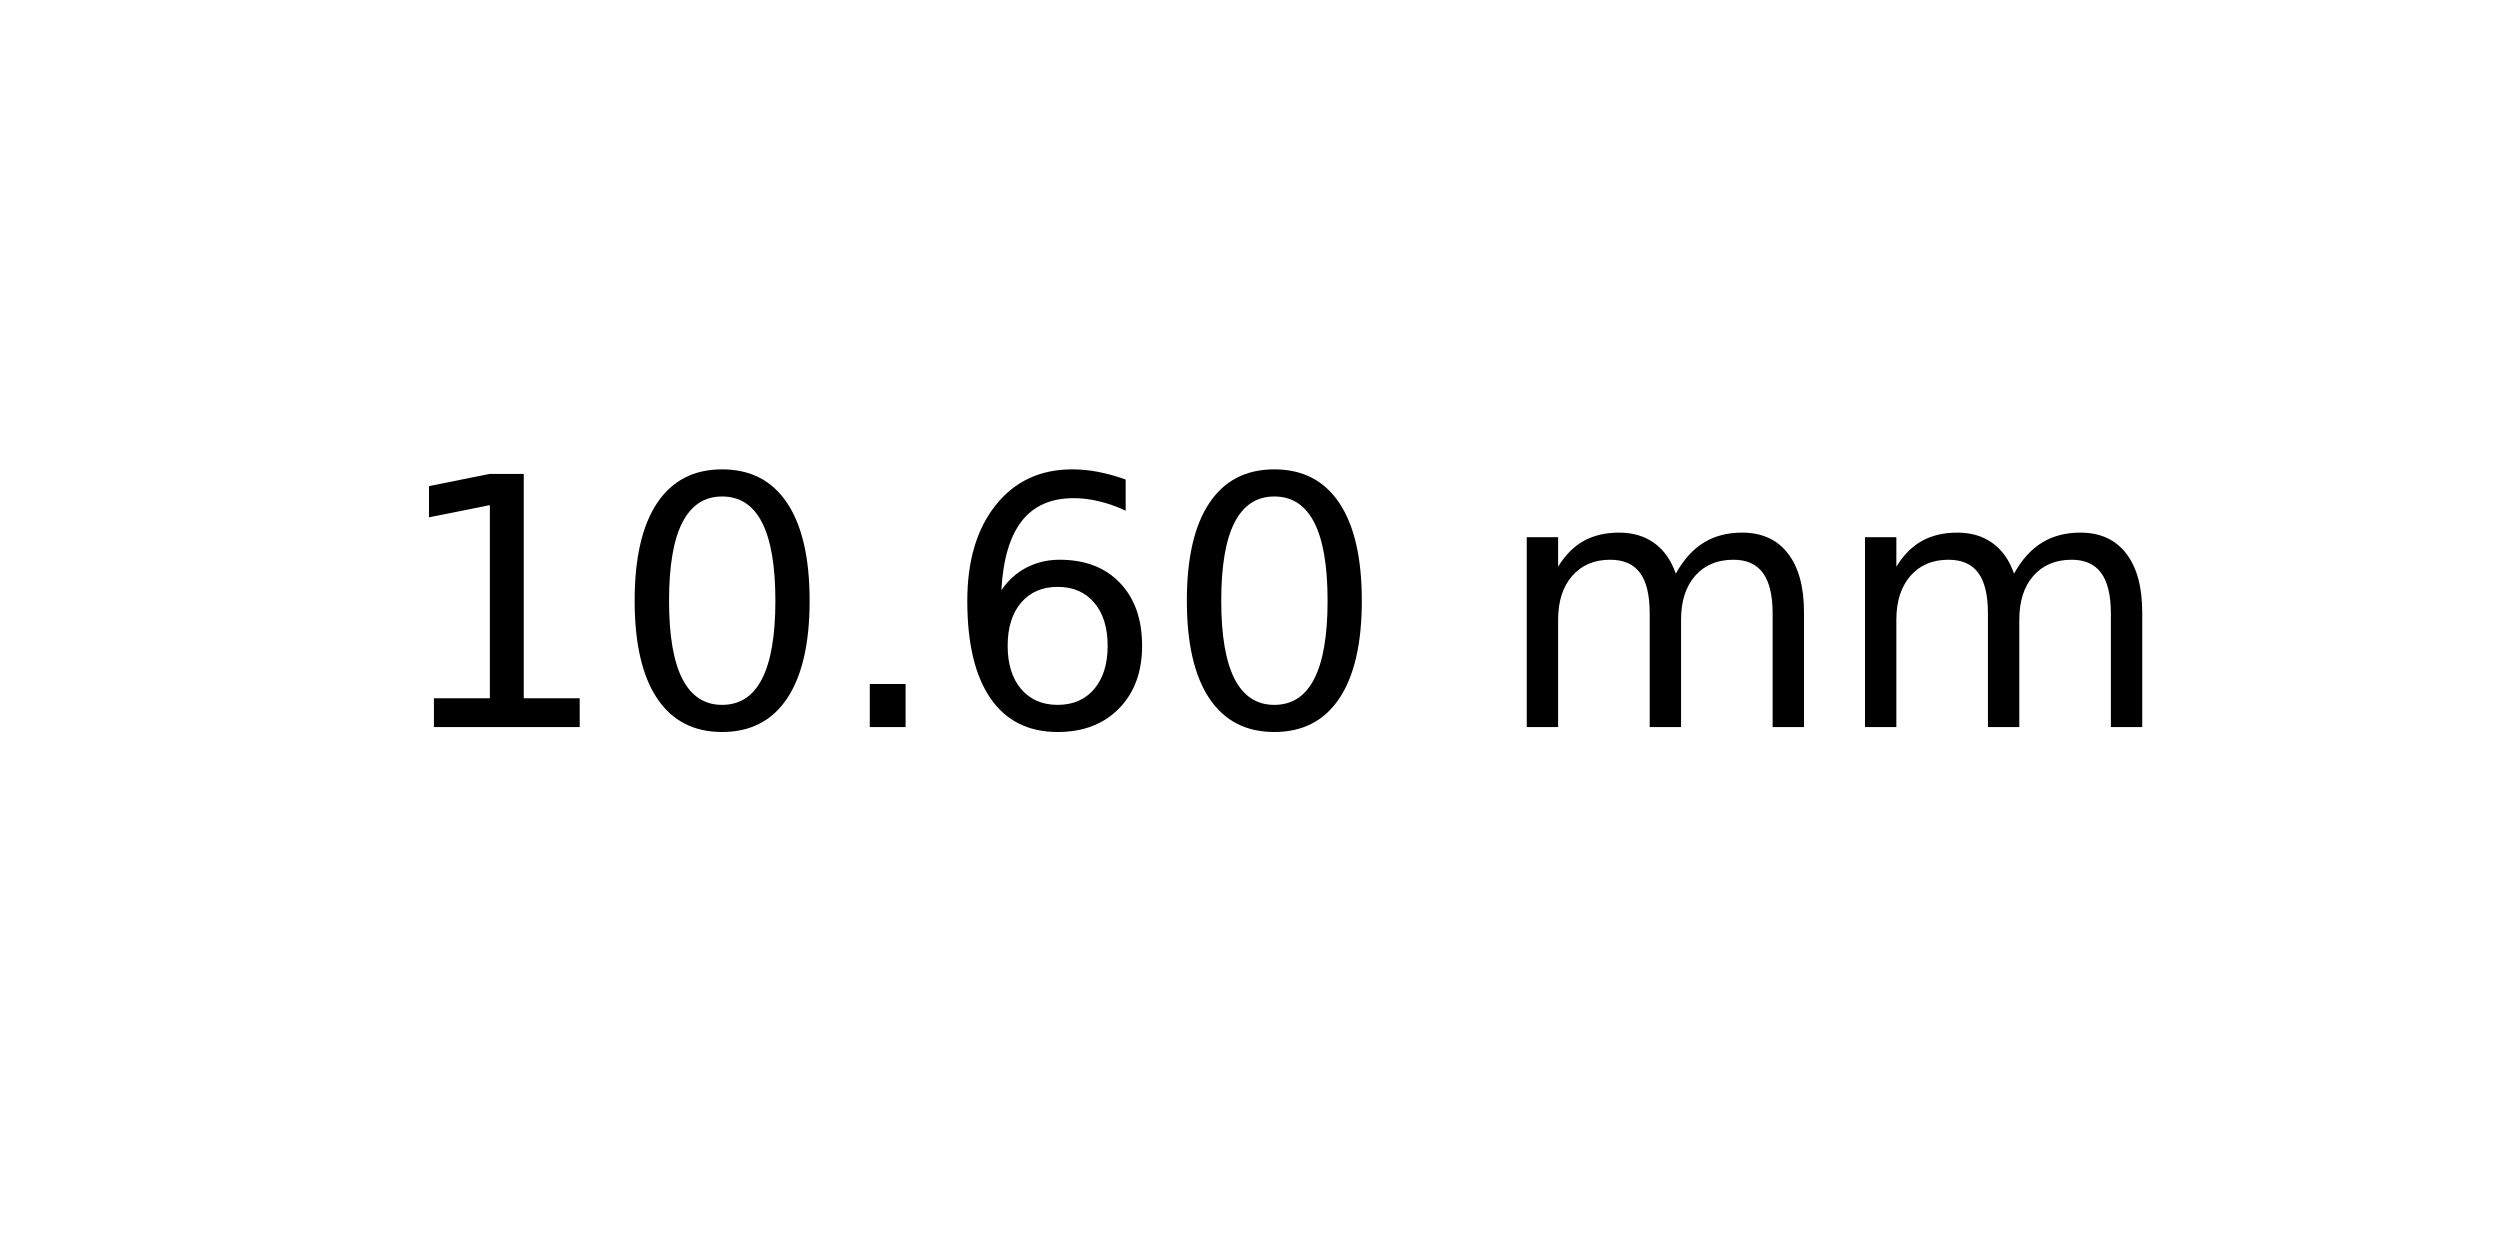
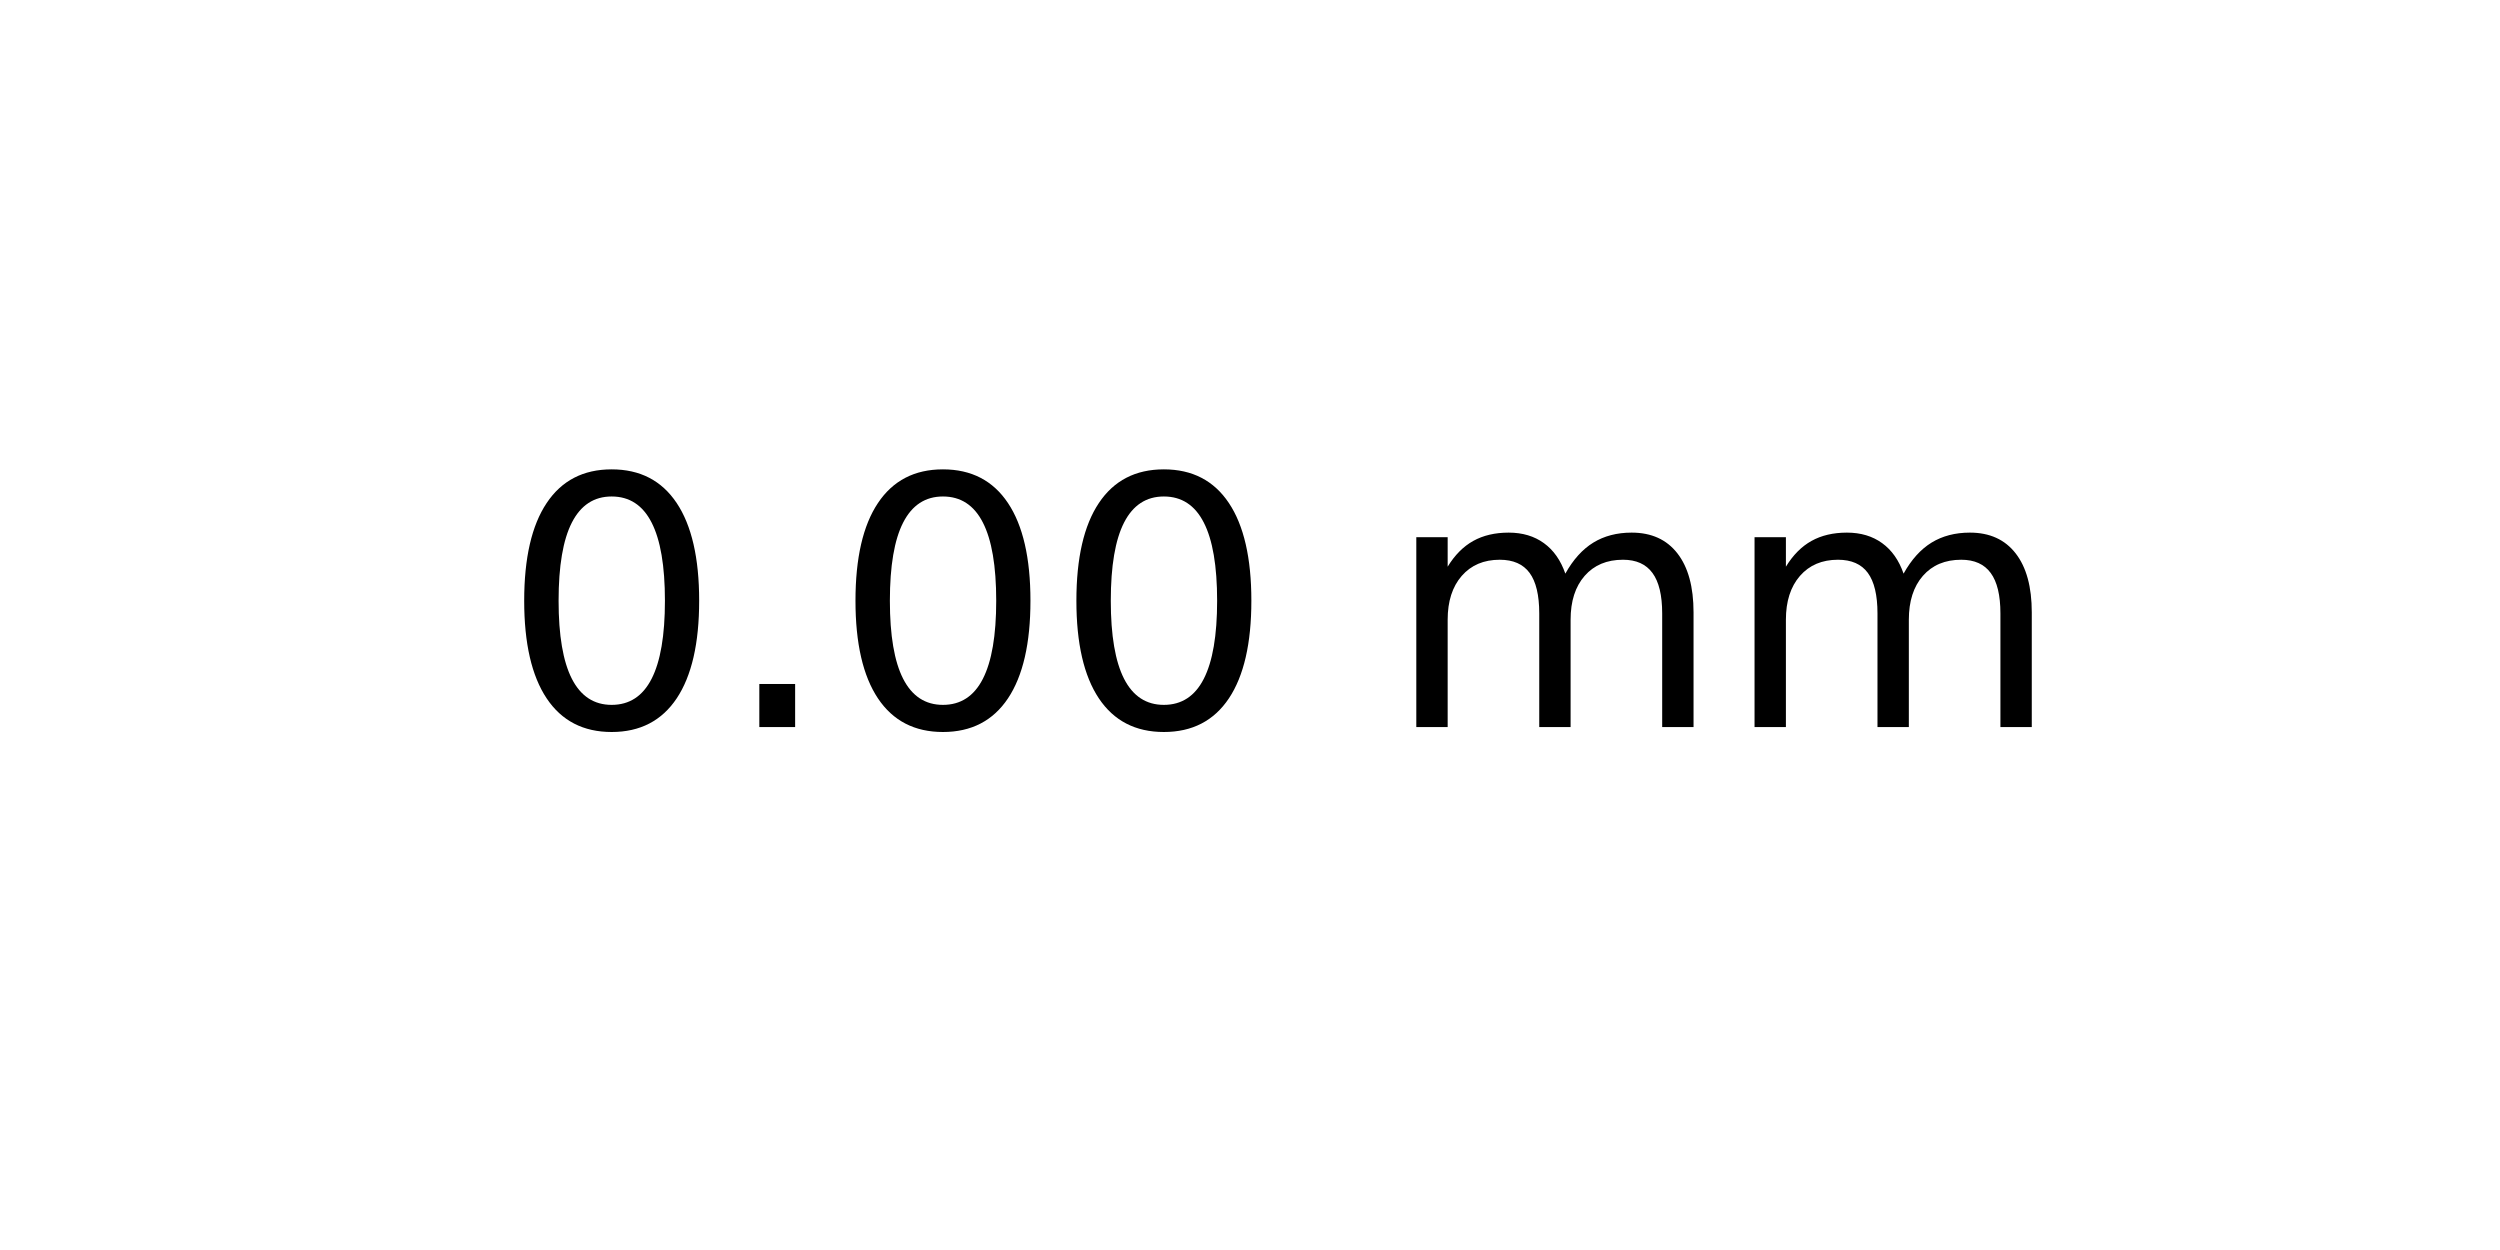
<svg xmlns="http://www.w3.org/2000/svg" xmlns:xlink="http://www.w3.org/1999/xlink" width="72pt" height="36pt" viewBox="0 0 72 36" version="1.1">
  <defs>
    <style type="text/css">*{stroke-linejoin: round; stroke-linecap: butt}</style>
  </defs>
  <g id="figure_1">
    <g id="axes_1">
      <g id="text_1">
-         <g transform="translate(11.25625 20.93937) scale(0.1 -0.1)">
+         <g transform="translate(14.4375 20.93937) scale(0.1 -0.1)">
          <defs>
-             <path id="DejaVuSans-31" d="M 794 531  L 1825 531  L 1825 4091  L 703 3866  L 703 4441  L 1819 4666  L 2450 4666  L 2450 531  L 3481 531  L 3481 0  L 794 0  L 794 531  z " transform="scale(0.015625)" />
            <path id="DejaVuSans-30" d="M 2034 4250  Q 1547 4250 1301 3770  Q 1056 3291 1056 2328  Q 1056 1369 1301 889  Q 1547 409 2034 409  Q 2525 409 2770 889  Q 3016 1369 3016 2328  Q 3016 3291 2770 3770  Q 2525 4250 2034 4250  z M 2034 4750  Q 2819 4750 3233 4129  Q 3647 3509 3647 2328  Q 3647 1150 3233 529  Q 2819 -91 2034 -91  Q 1250 -91 836 529  Q 422 1150 422 2328  Q 422 3509 836 4129  Q 1250 4750 2034 4750  z " transform="scale(0.015625)" />
            <path id="DejaVuSans-2e" d="M 684 794  L 1344 794  L 1344 0  L 684 0  L 684 794  z " transform="scale(0.015625)" />
-             <path id="DejaVuSans-36" d="M 2113 2584  Q 1688 2584 1439 2293  Q 1191 2003 1191 1497  Q 1191 994 1439 701  Q 1688 409 2113 409  Q 2538 409 2786 701  Q 3034 994 3034 1497  Q 3034 2003 2786 2293  Q 2538 2584 2113 2584  z M 3366 4563  L 3366 3988  Q 3128 4100 2886 4159  Q 2644 4219 2406 4219  Q 1781 4219 1451 3797  Q 1122 3375 1075 2522  Q 1259 2794 1537 2939  Q 1816 3084 2150 3084  Q 2853 3084 3261 2657  Q 3669 2231 3669 1497  Q 3669 778 3244 343  Q 2819 -91 2113 -91  Q 1303 -91 875 529  Q 447 1150 447 2328  Q 447 3434 972 4092  Q 1497 4750 2381 4750  Q 2619 4750 2861 4703  Q 3103 4656 3366 4563  z " transform="scale(0.015625)" />
            <path id="DejaVuSans-20" transform="scale(0.015625)" />
            <path id="DejaVuSans-6d" d="M 3328 2828  Q 3544 3216 3844 3400  Q 4144 3584 4550 3584  Q 5097 3584 5394 3201  Q 5691 2819 5691 2113  L 5691 0  L 5113 0  L 5113 2094  Q 5113 2597 4934 2840  Q 4756 3084 4391 3084  Q 3944 3084 3684 2787  Q 3425 2491 3425 1978  L 3425 0  L 2847 0  L 2847 2094  Q 2847 2600 2669 2842  Q 2491 3084 2119 3084  Q 1678 3084 1418 2786  Q 1159 2488 1159 1978  L 1159 0  L 581 0  L 581 3500  L 1159 3500  L 1159 2956  Q 1356 3278 1631 3431  Q 1906 3584 2284 3584  Q 2666 3584 2933 3390  Q 3200 3197 3328 2828  z " transform="scale(0.015625)" />
          </defs>
-           <use xlink:href="#DejaVuSans-31" />
-           <use xlink:href="#DejaVuSans-30" x="63.623" />
-           <use xlink:href="#DejaVuSans-2e" x="127.246" />
-           <use xlink:href="#DejaVuSans-36" x="159.033" />
-           <use xlink:href="#DejaVuSans-30" x="222.656" />
-           <use xlink:href="#DejaVuSans-20" x="286.279" />
-           <use xlink:href="#DejaVuSans-6d" x="318.066" />
-           <use xlink:href="#DejaVuSans-6d" x="415.479" />
+           <use xlink:href="#DejaVuSans-30" />
+           <use xlink:href="#DejaVuSans-2e" x="63.623" />
+           <use xlink:href="#DejaVuSans-30" x="95.41" />
+           <use xlink:href="#DejaVuSans-30" x="159.033" />
+           <use xlink:href="#DejaVuSans-20" x="222.656" />
+           <use xlink:href="#DejaVuSans-6d" x="254.443" />
+           <use xlink:href="#DejaVuSans-6d" x="351.855" />
        </g>
      </g>
    </g>
  </g>
</svg>
